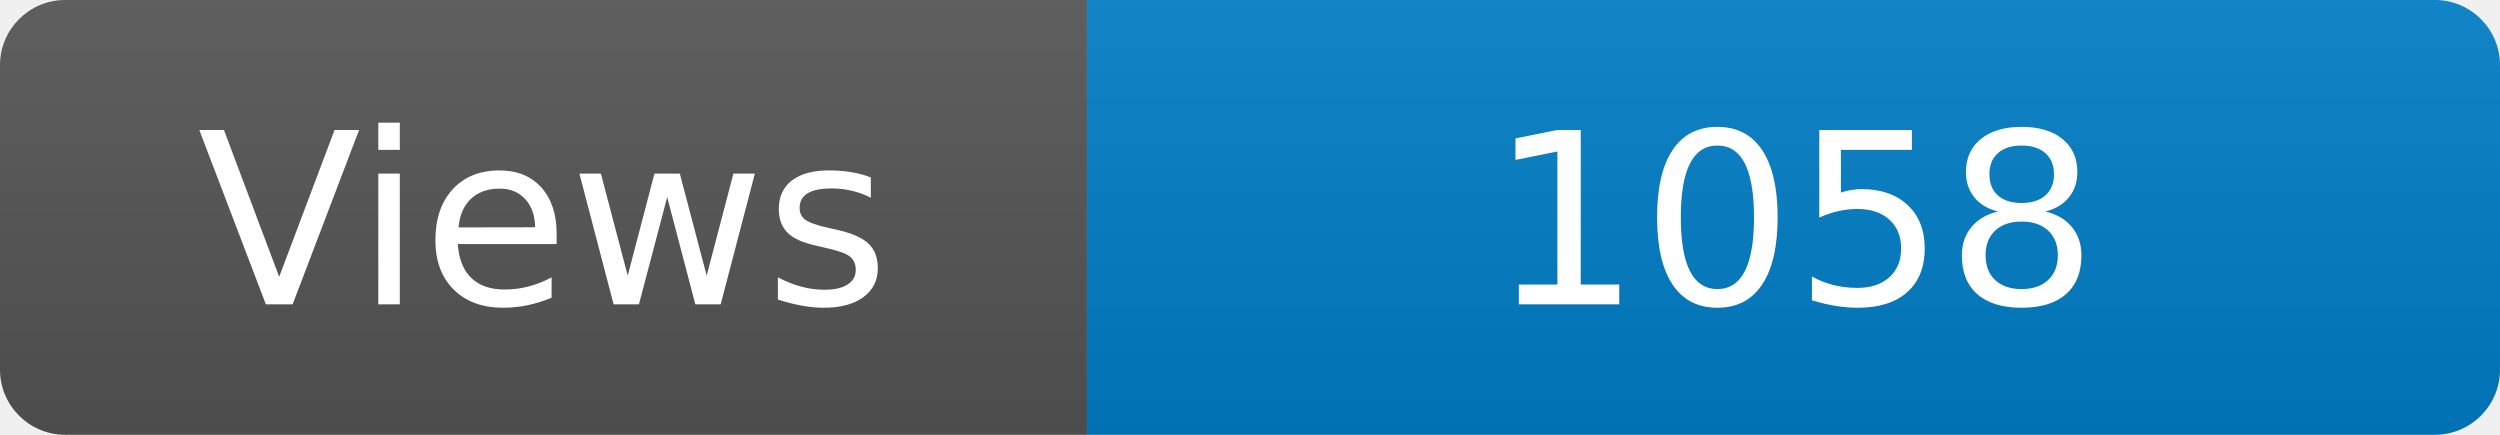
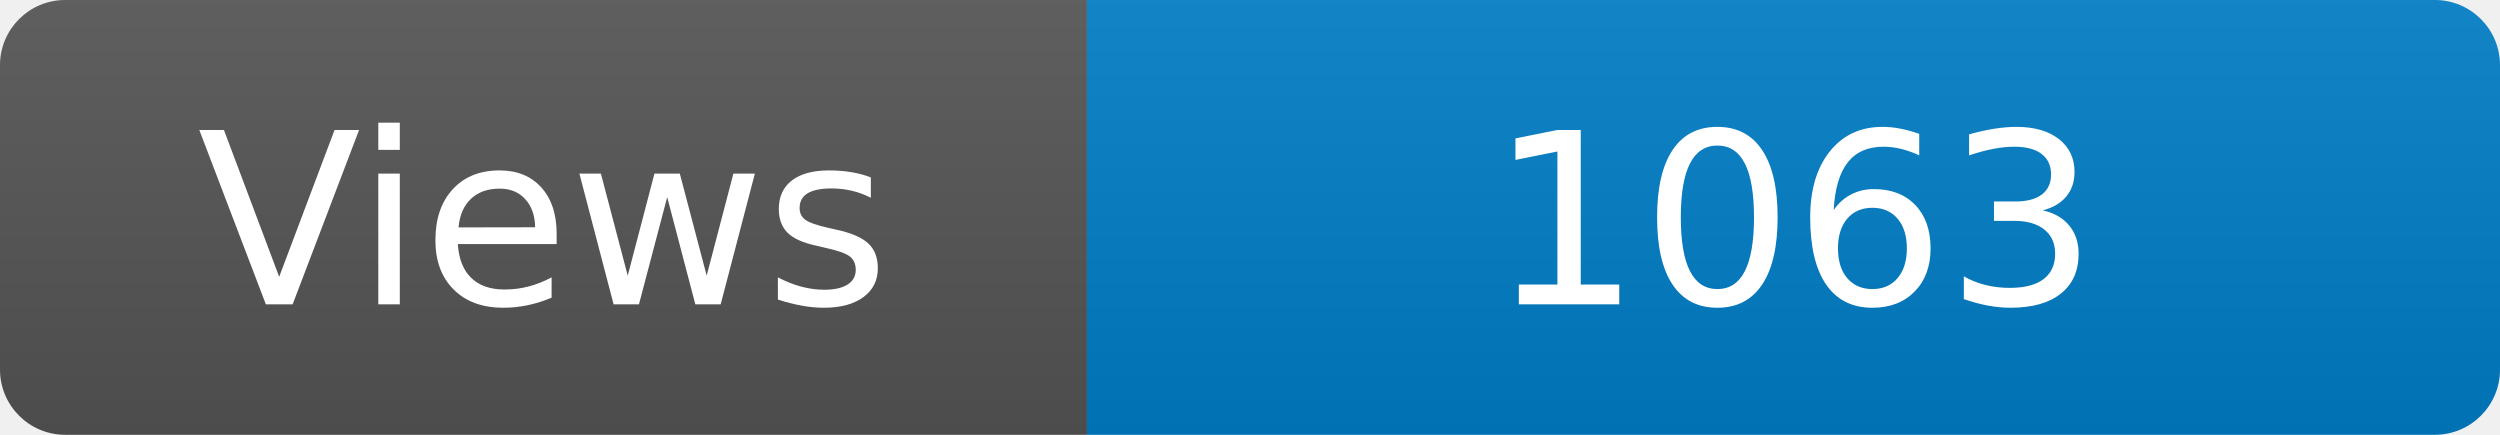
<svg xmlns="http://www.w3.org/2000/svg" width="115" height="20" role="img" aria-label="Maintained?: yes">
  <linearGradient id="s" x2="0" y2="100%">
    <stop offset="0" stop-color="#bbb" stop-opacity=".1" />
    <stop offset="1" stop-opacity=".1" />
  </linearGradient>
  <clipPath id="r">
    <rect width="115" height="20" rx="3" fill="#fff" />
  </clipPath>
  <g clip-path="url(#r)">
    <rect width="50" height="20" fill="#555" />
    <rect x="50" width="160" height="20" fill="#007ec6" />
    <rect width="115" height="20" fill="url(#s)" />
  </g>
  <g fill="#fff" text-anchor="middle" font-family="Verdana,Geneva,DejaVu Sans,sans-serif" font-size="110">
    <text x="250" y="140" transform="scale(.1)" fill="#fff">Views</text>
-     <text x="825" y="140" transform="scale(.1)" fill="#fff">1058</text>
+     <text x="825" y="140" transform="scale(.1)" fill="#fff">1063</text>
  </g>
</svg>
